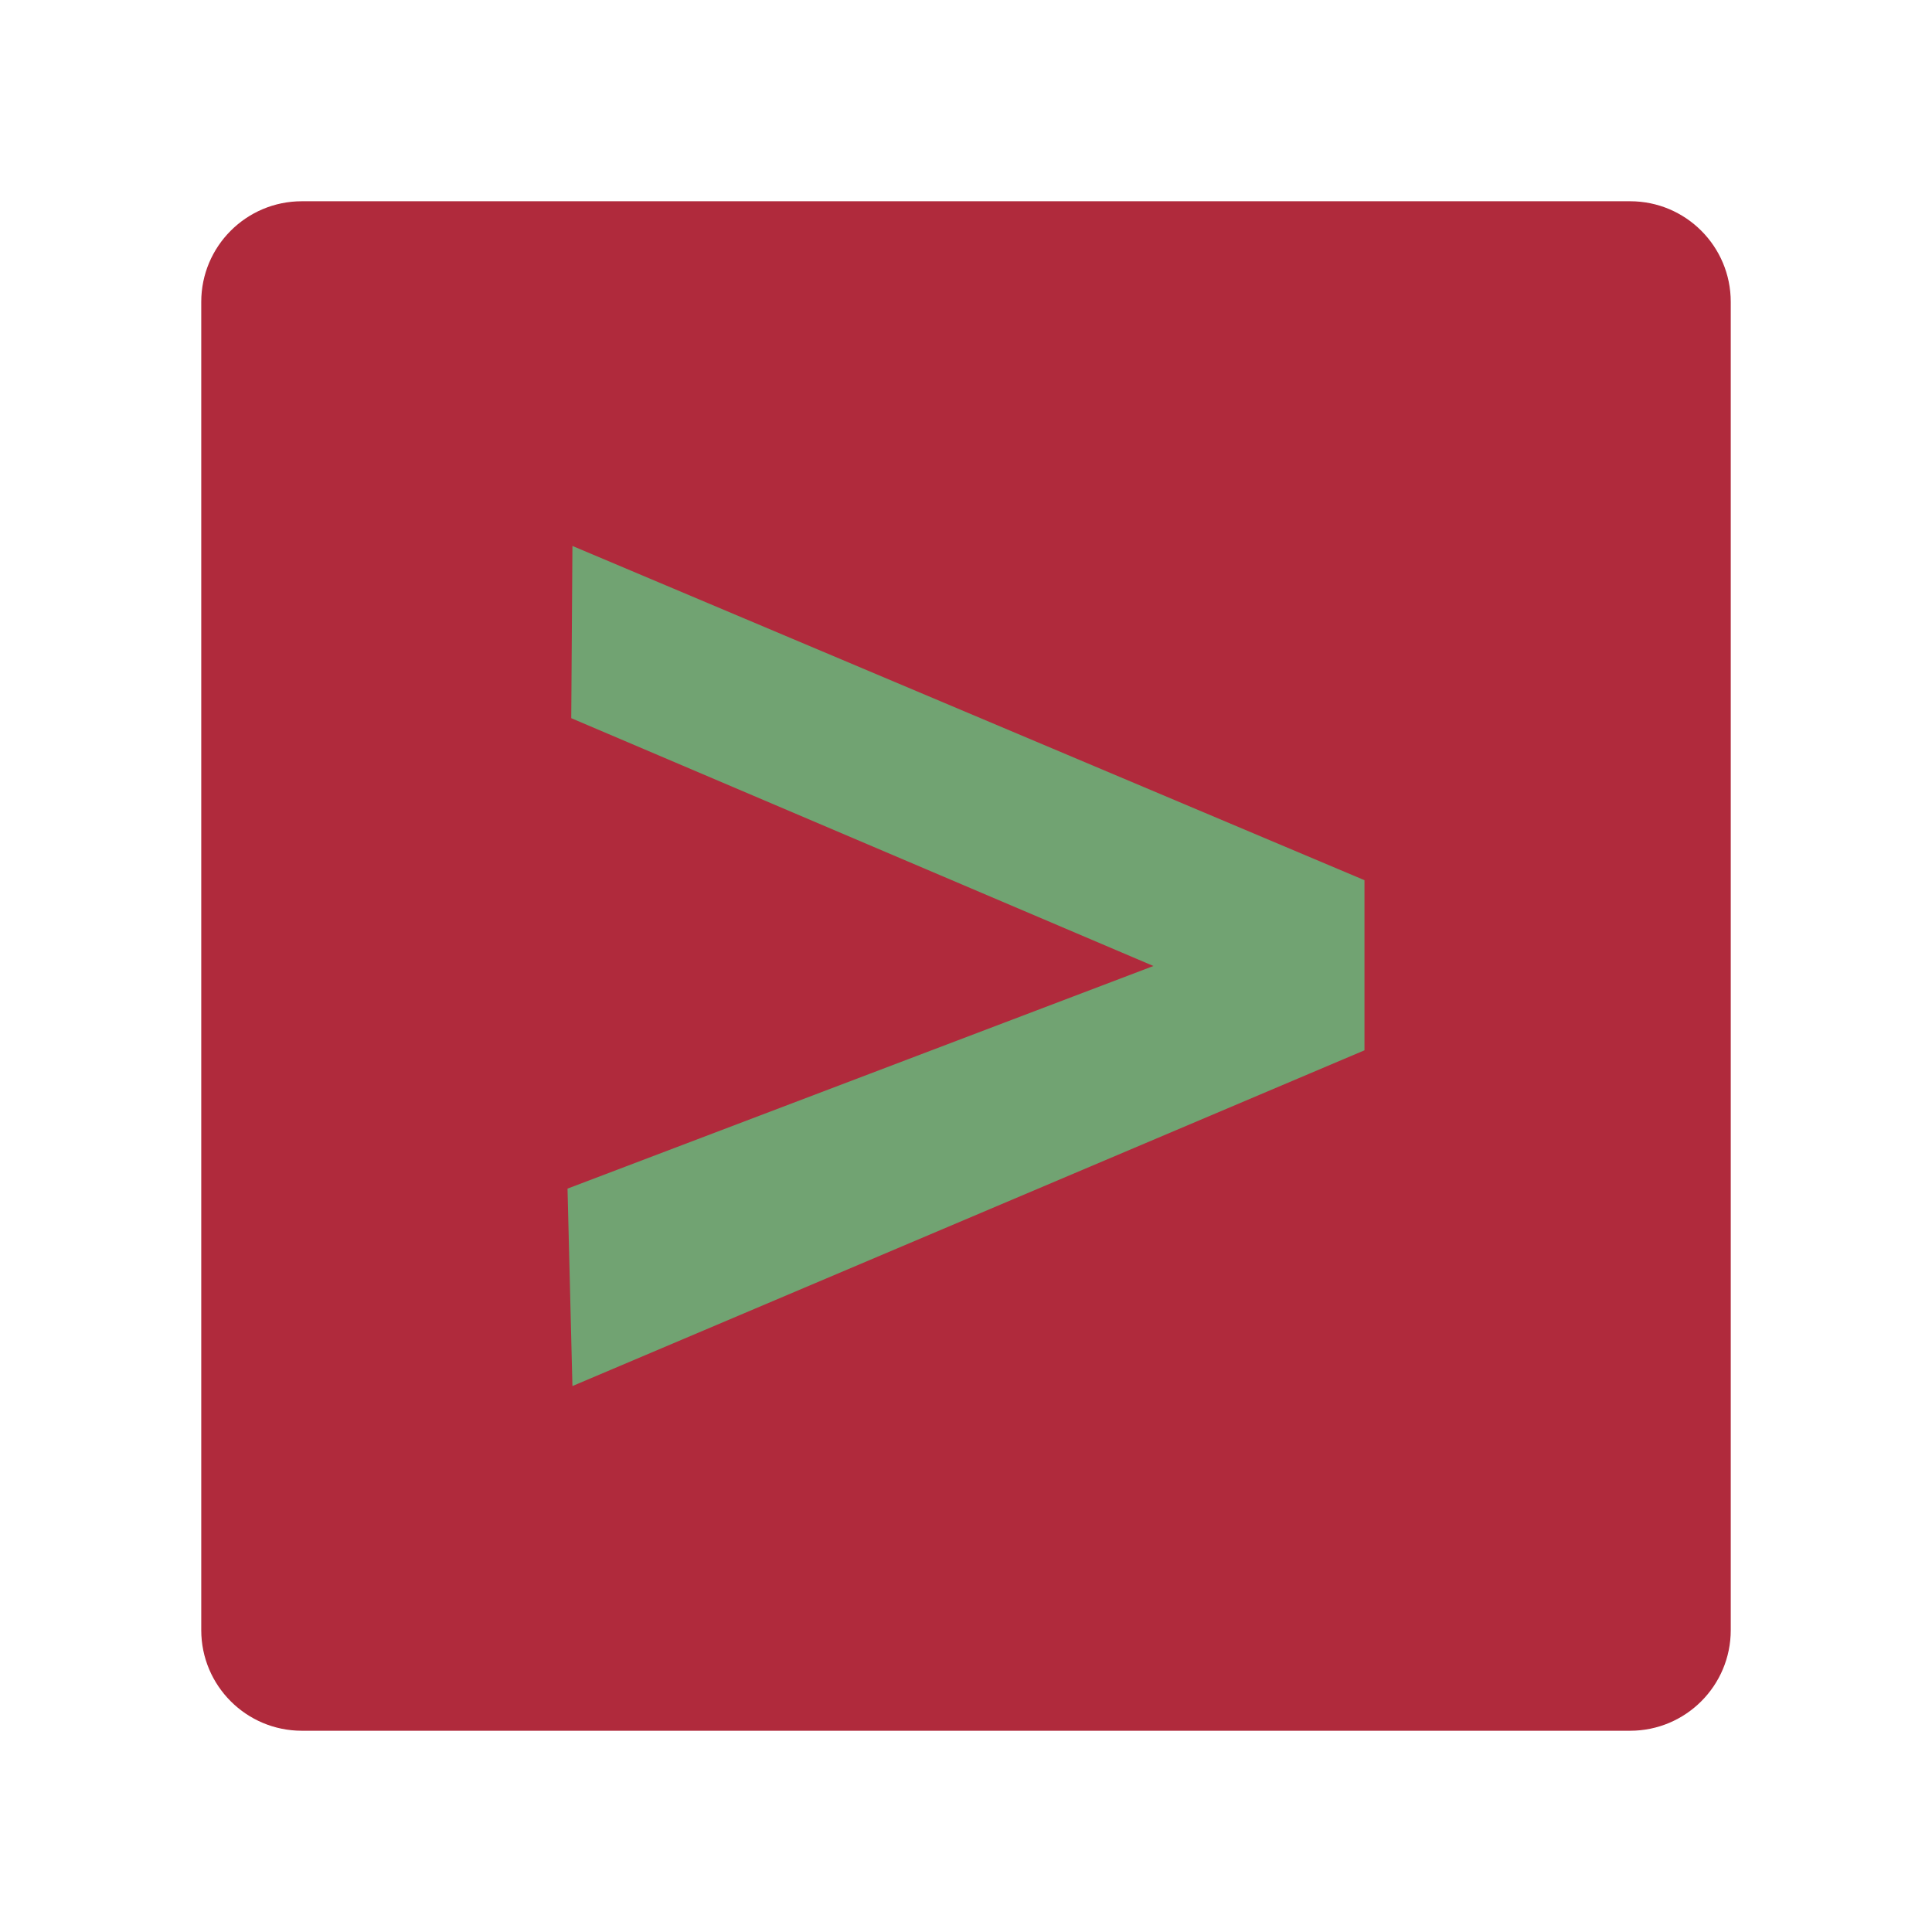
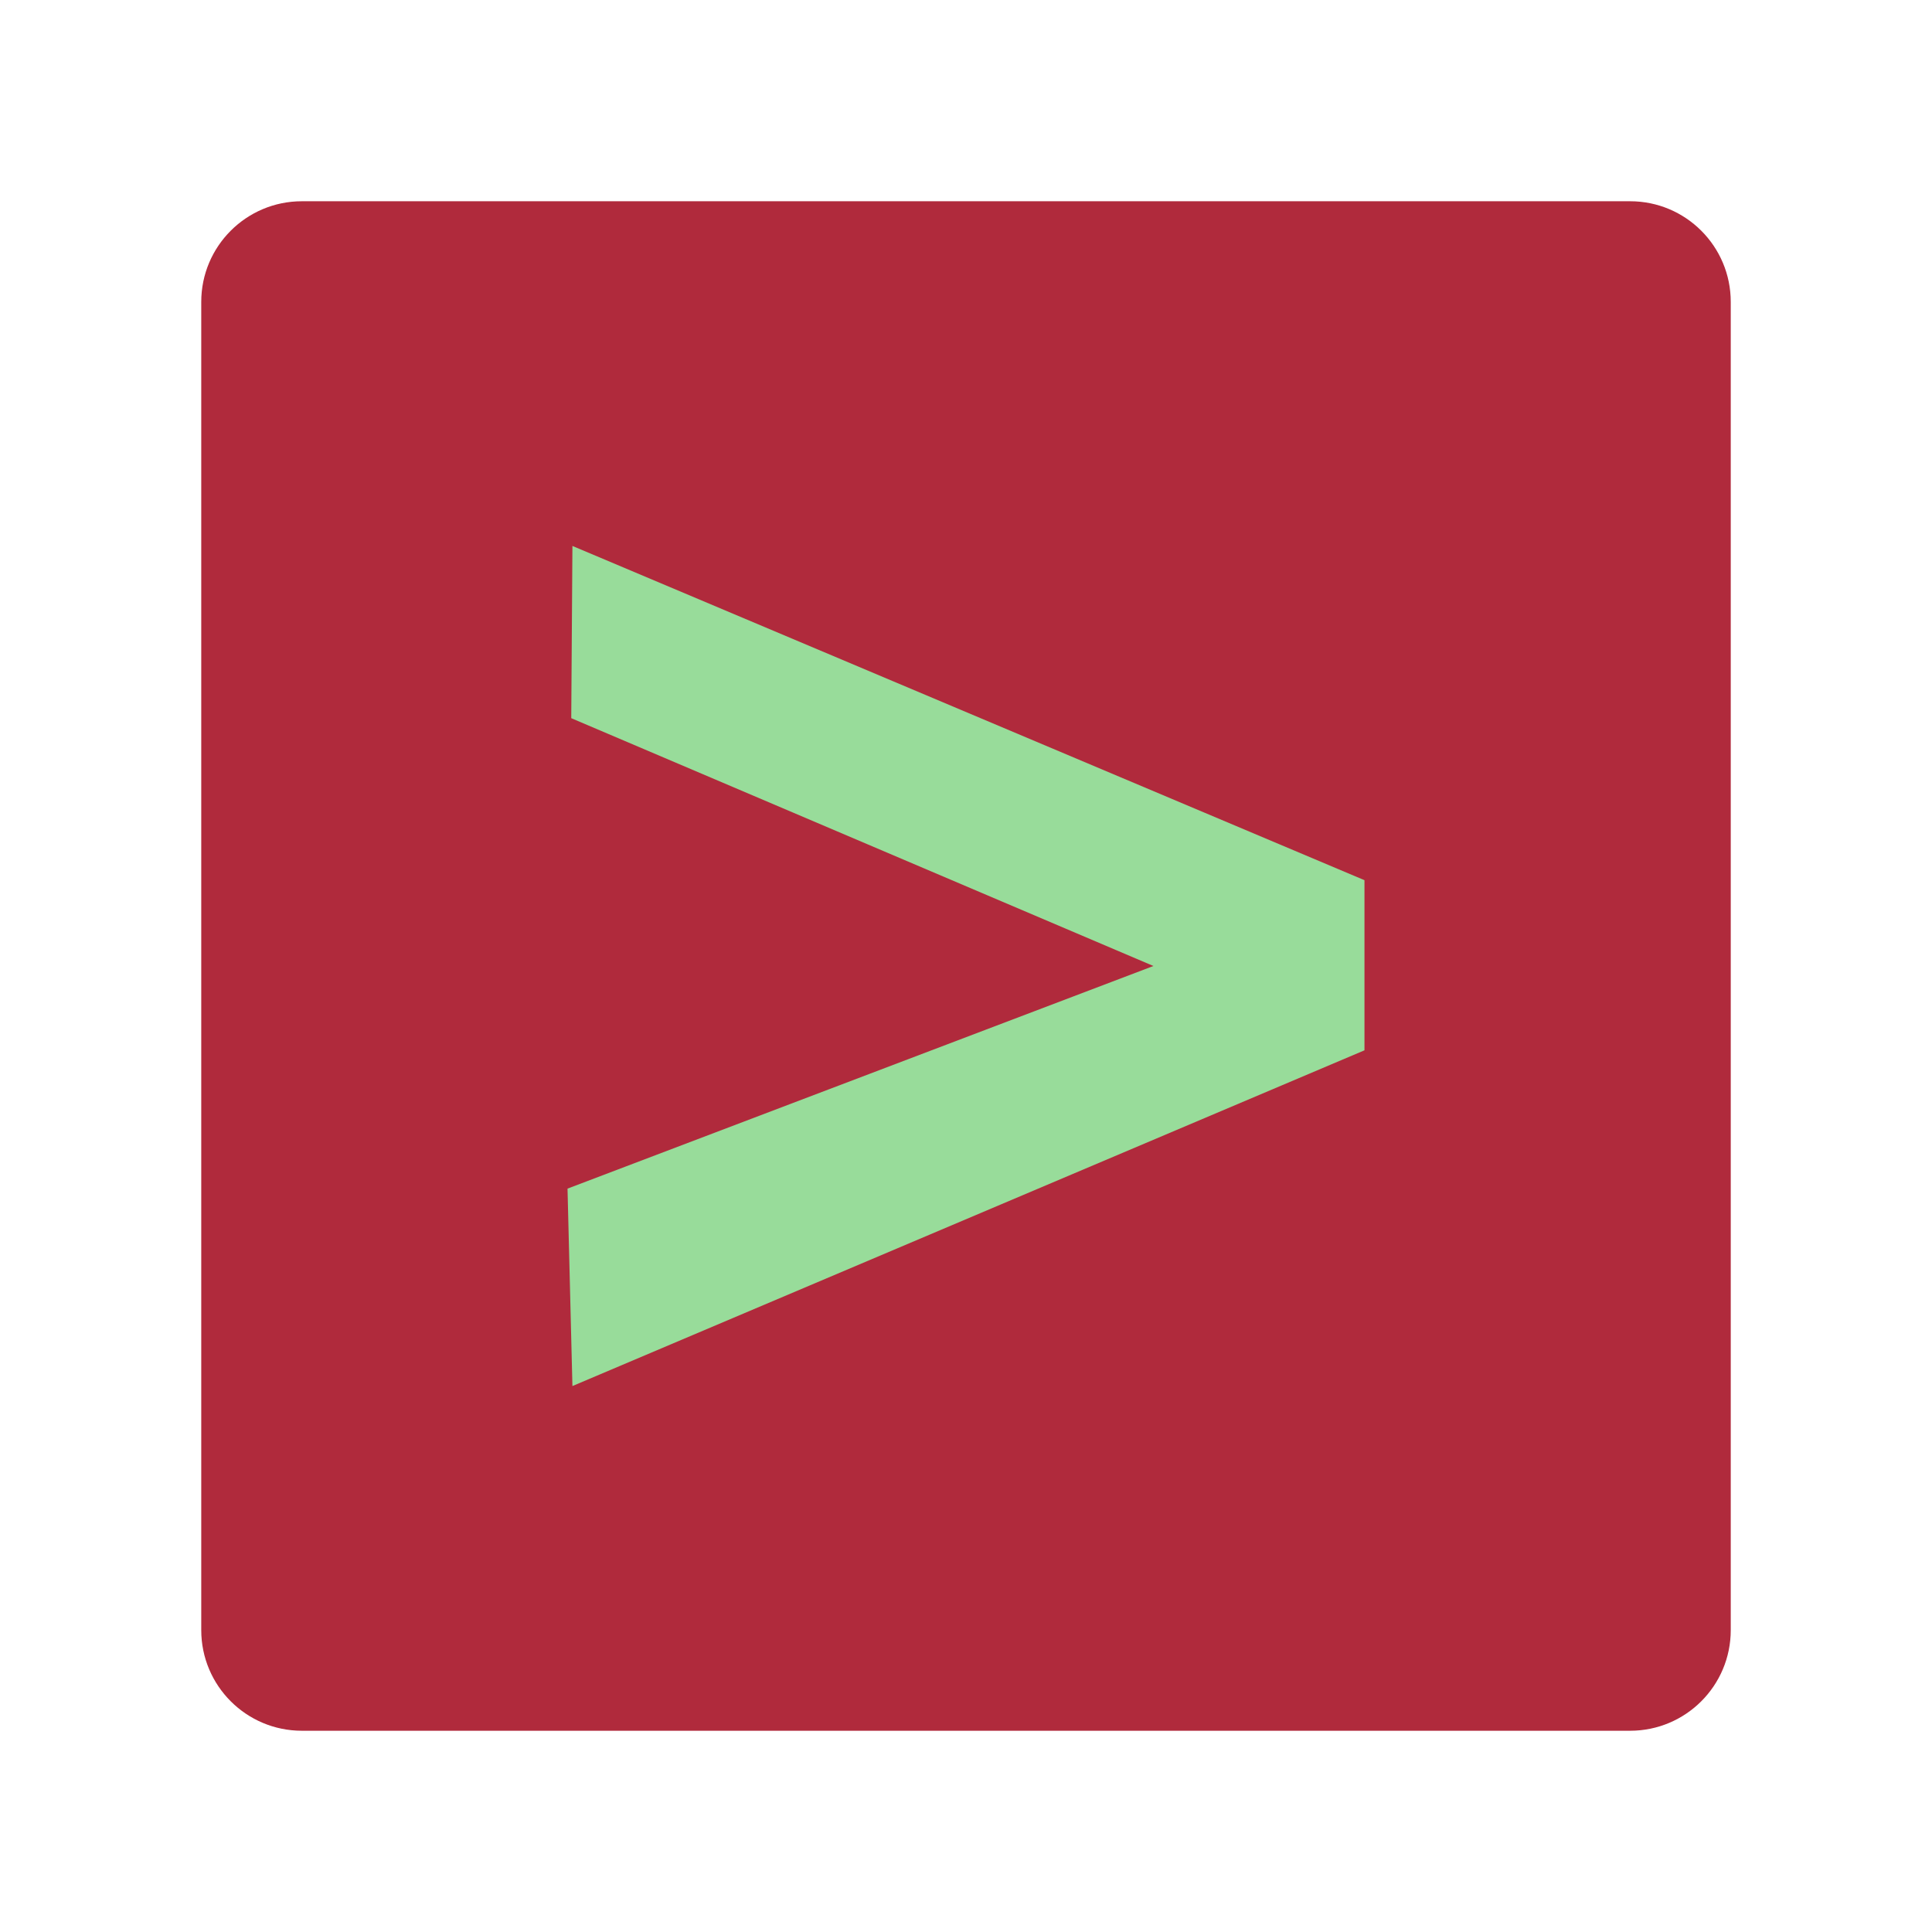
<svg xmlns="http://www.w3.org/2000/svg" viewBox="0 0 192 192">
  <rect x="20" y="20" width="152" height="152" rx="10" style="fill:#b02a3c;opacity:1;stroke:none;stroke-linecap:round;stroke-linejoin:round;isolation:isolate" />
  <g style="font-weight:700;font-size:130.589px;font-family:Now;-inkscape-font-specification:'Now Bold';text-align:center;text-anchor:middle;opacity:1;fill:#98dc9a;stroke-width:.006">
-     <path d="m52.144 59.19-.107 18.674 53.032 26.868-53.372 24.137.447 21.406 72.15-36.401V95.428z" style="fill:#71a372" transform="scale(1.09096 .91662)" aria-label="&gt;" />
+     <path d="m52.144 59.19-.107 18.674 53.032 26.868-53.372 24.137.447 21.406 72.15-36.401V95.428z" style="fill:#98dc9a" transform="scale(1.09096 .91662)" aria-label="&gt;" />
  </g>
</svg>
